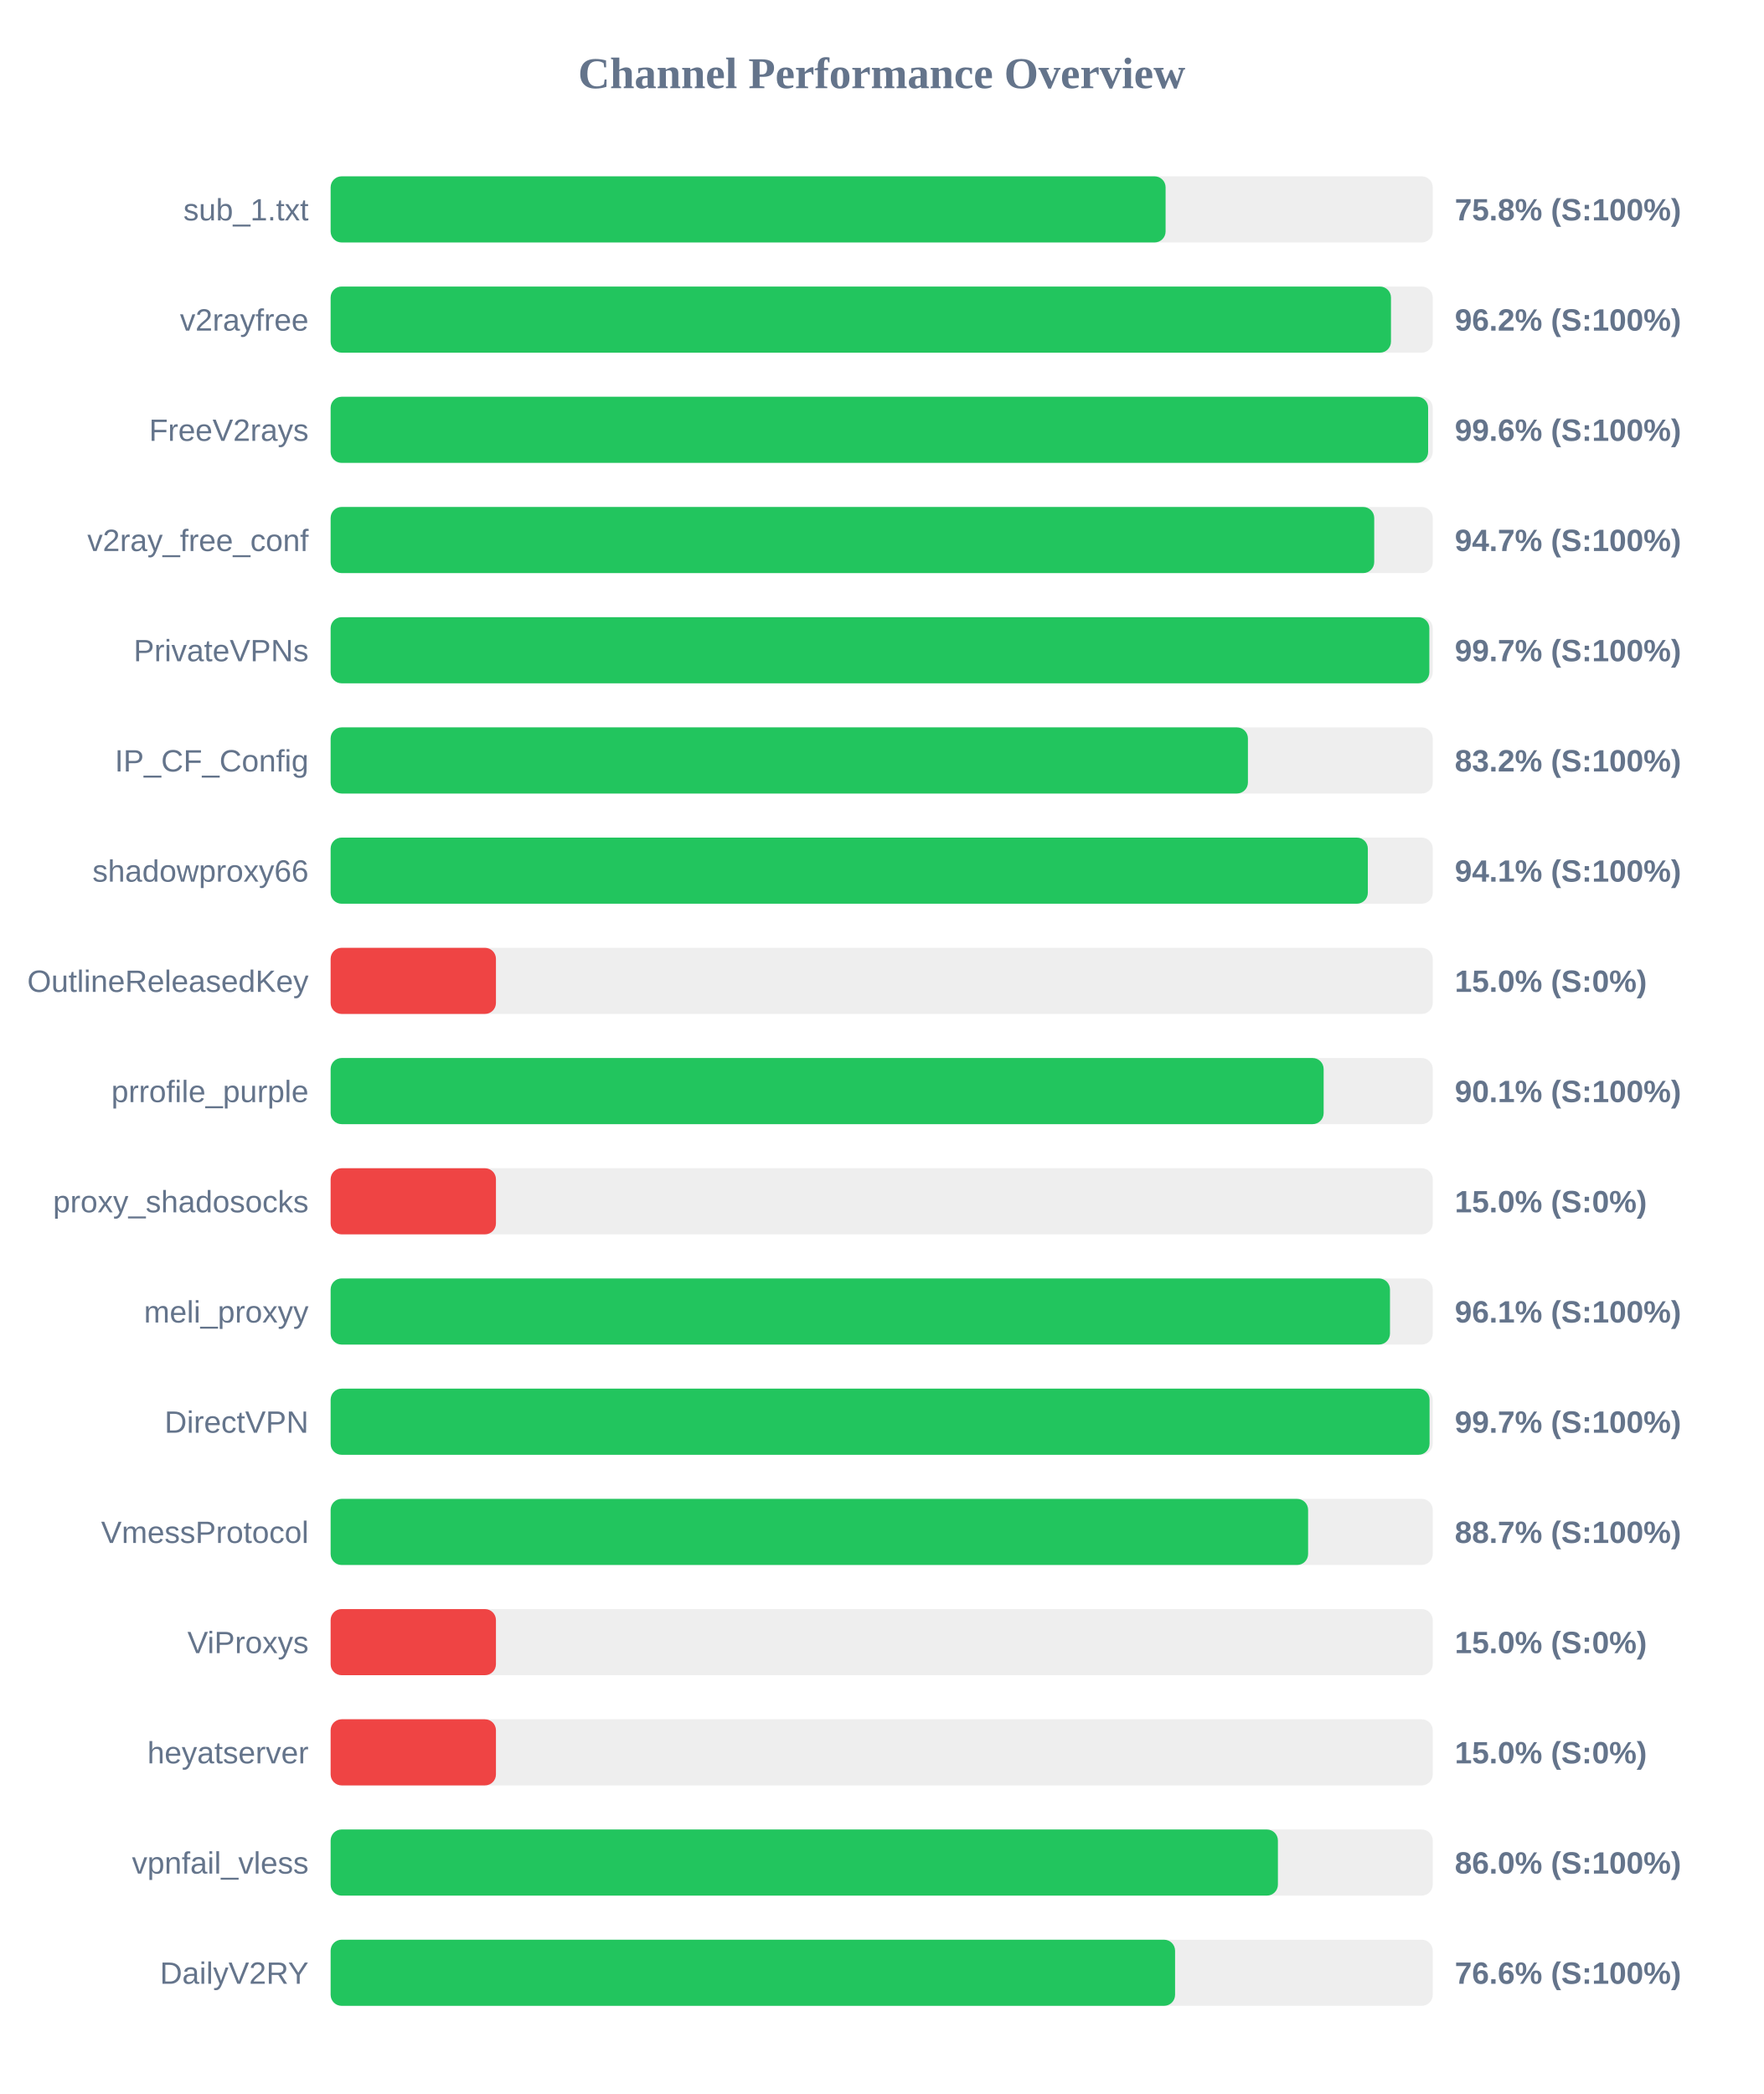
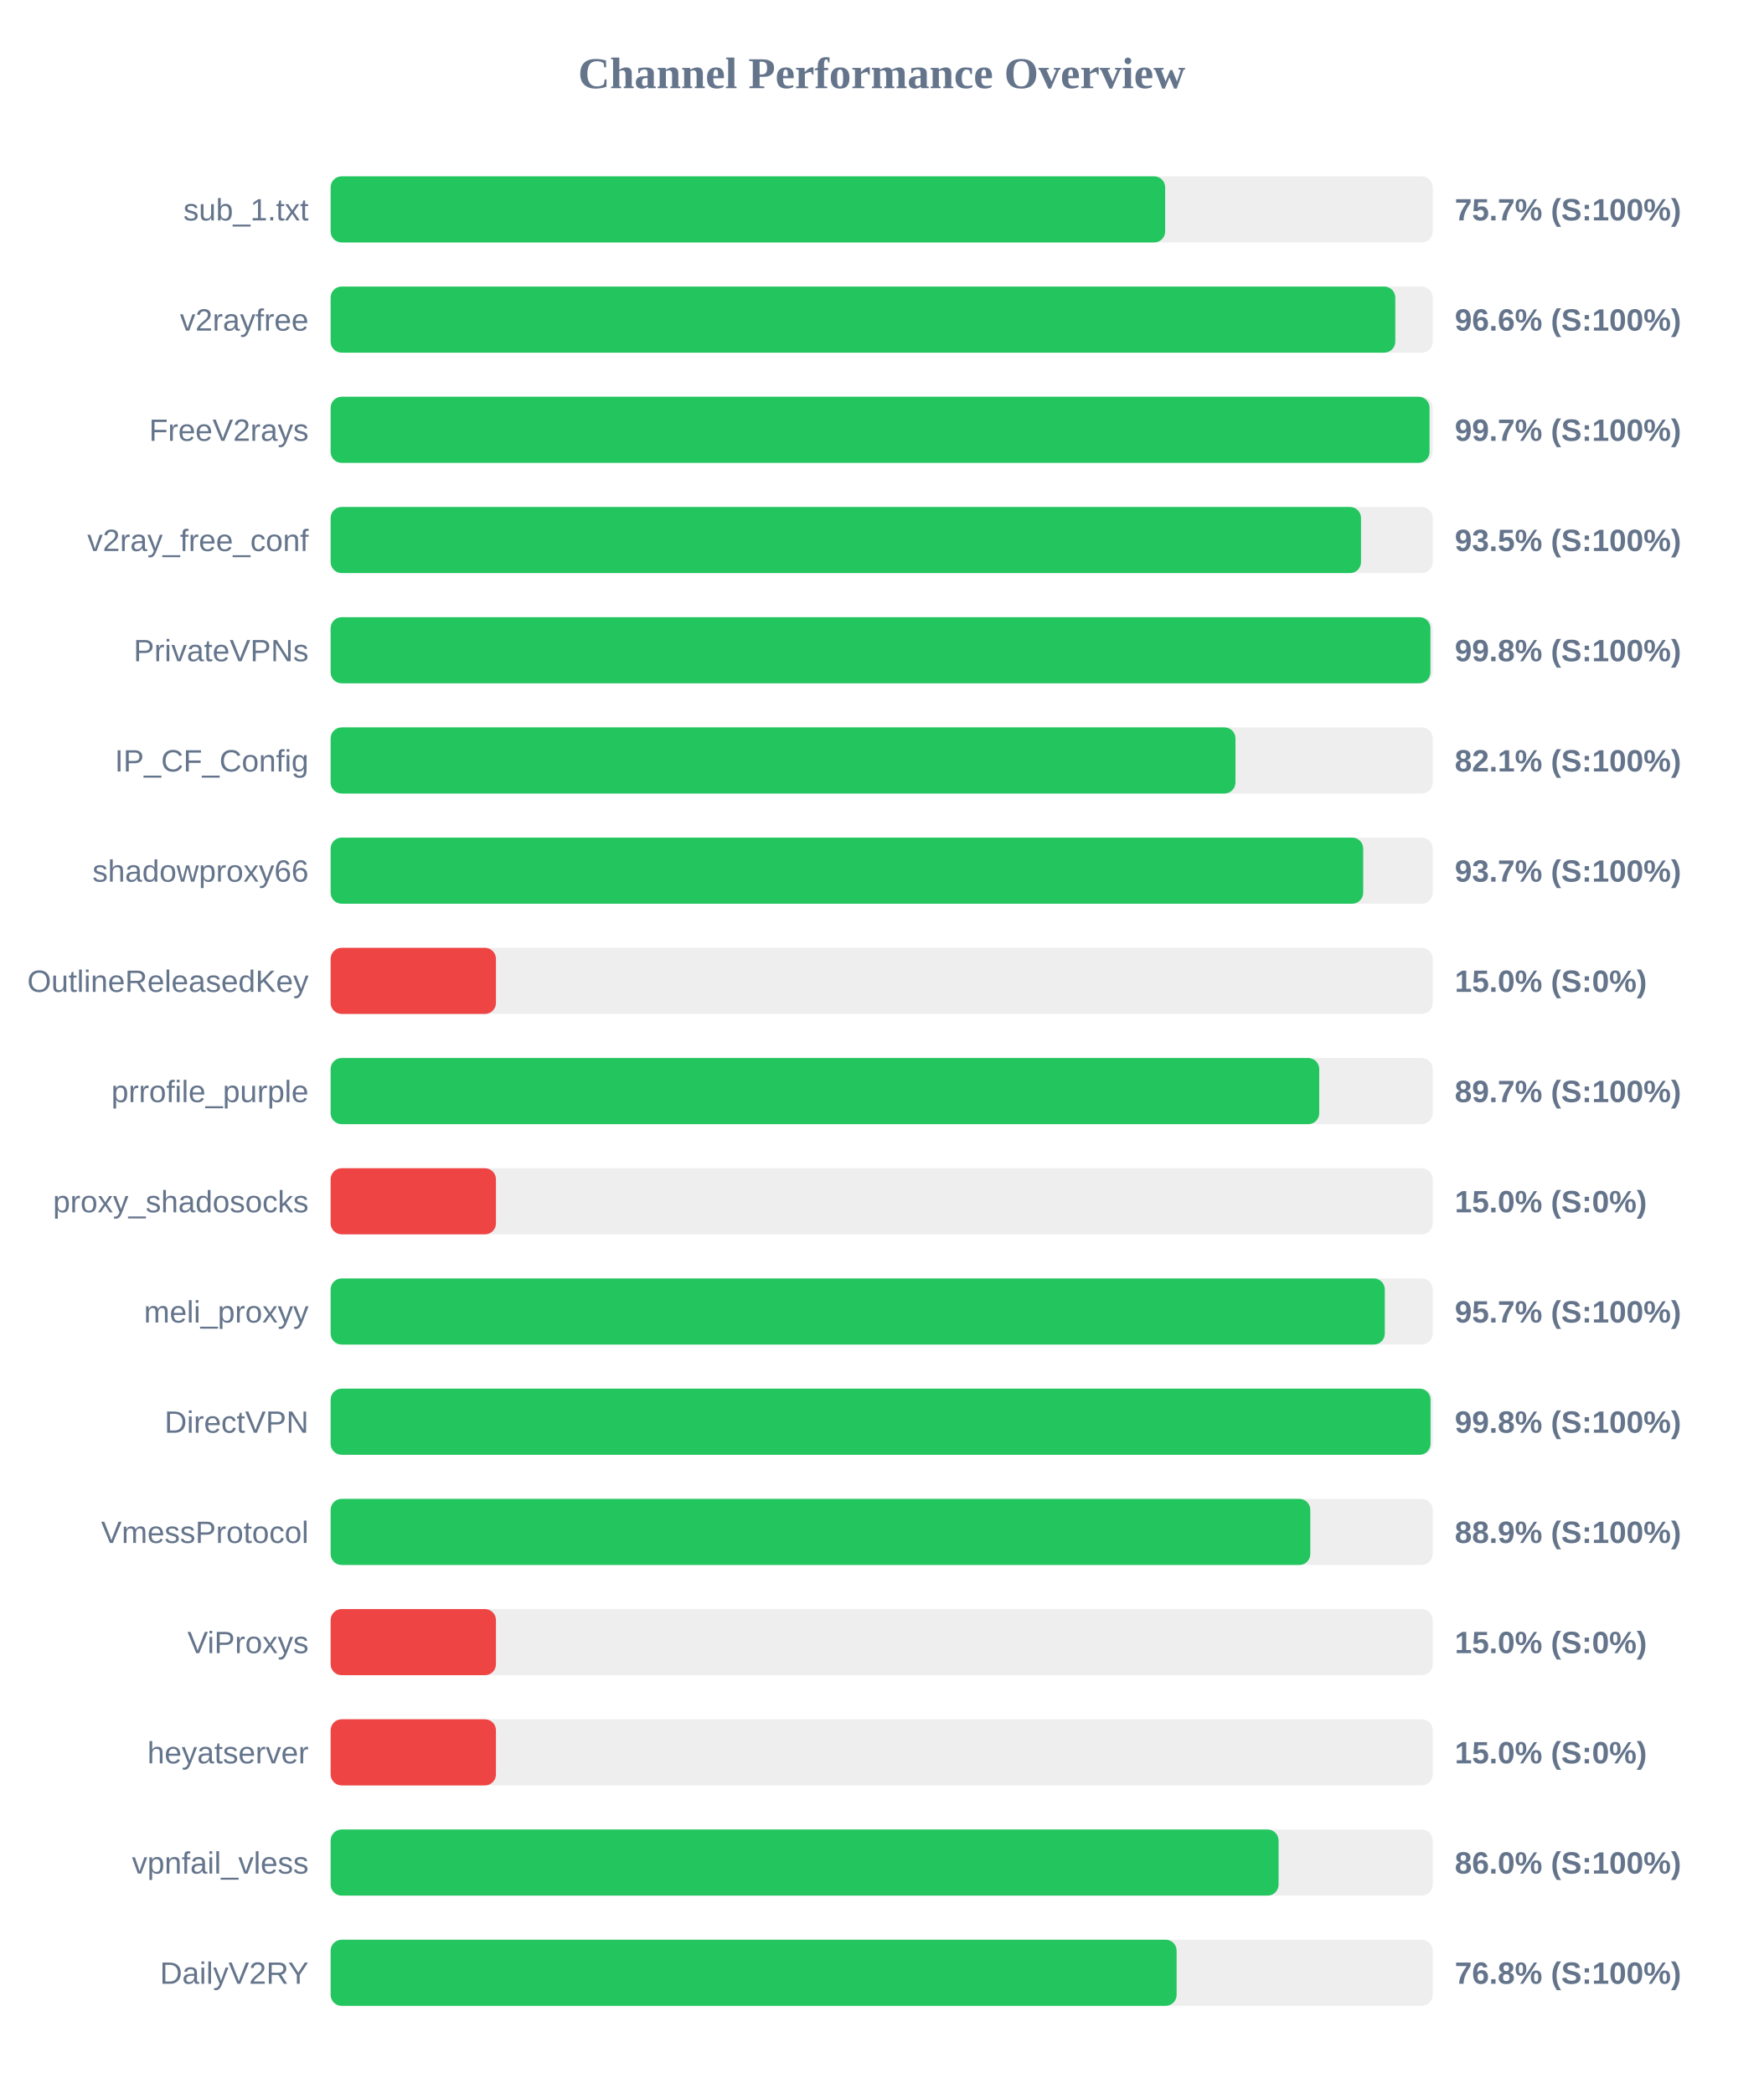
<svg xmlns="http://www.w3.org/2000/svg" width="800" height="950" version="1.1">
  <style>
        .row { font: 14px Arial; fill: #64748b; }
        .score { font: bold 14px Arial; fill: #64748b; }
    </style>
  <text x="400" y="40" text-anchor="middle" font-size="20px" font-weight="bold" fill="#64748b">Channel Performance Overview</text>
  <rect x="150" y="80" width="500" height="30" fill="#eee" rx="5" />
-   <rect x="150" y="80" width="378.8" height="30" fill="#22c55e" rx="5" />
+   <rect x="150" y="80" width="378.6" height="30" fill="#22c55e" rx="5" />
  <text x="140" y="100" text-anchor="end" class="row">sub_1.txt</text>
-   <text x="660" y="100" text-anchor="start" class="score">75.8% (S:100%)</text>
+   <text x="660" y="100" text-anchor="start" class="score">75.7% (S:100%)</text>
  <rect x="150" y="130" width="500" height="30" fill="#eee" rx="5" />
-   <rect x="150" y="130" width="481.05" height="30" fill="#22c55e" rx="5" />
+   <rect x="150" y="130" width="483.0" height="30" fill="#22c55e" rx="5" />
  <text x="140" y="150" text-anchor="end" class="row">v2rayfree</text>
-   <text x="660" y="150" text-anchor="start" class="score">96.2% (S:100%)</text>
+   <text x="660" y="150" text-anchor="start" class="score">96.6% (S:100%)</text>
  <rect x="150" y="180" width="500" height="30" fill="#eee" rx="5" />
-   <rect x="150" y="180" width="497.9" height="30" fill="#22c55e" rx="5" />
+   <rect x="150" y="180" width="498.55" height="30" fill="#22c55e" rx="5" />
  <text x="140" y="200" text-anchor="end" class="row">FreeV2rays</text>
-   <text x="660" y="200" text-anchor="start" class="score">99.6% (S:100%)</text>
+   <text x="660" y="200" text-anchor="start" class="score">99.7% (S:100%)</text>
  <rect x="150" y="230" width="500" height="30" fill="#eee" rx="5" />
-   <rect x="150" y="230" width="473.45" height="30" fill="#22c55e" rx="5" />
+   <rect x="150" y="230" width="467.45" height="30" fill="#22c55e" rx="5" />
  <text x="140" y="250" text-anchor="end" class="row">v2ray_free_conf</text>
-   <text x="660" y="250" text-anchor="start" class="score">94.7% (S:100%)</text>
+   <text x="660" y="250" text-anchor="start" class="score">93.5% (S:100%)</text>
  <rect x="150" y="280" width="500" height="30" fill="#eee" rx="5" />
-   <rect x="150" y="280" width="498.45" height="30" fill="#22c55e" rx="5" />
+   <rect x="150" y="280" width="498.95" height="30" fill="#22c55e" rx="5" />
  <text x="140" y="300" text-anchor="end" class="row">PrivateVPNs</text>
-   <text x="660" y="300" text-anchor="start" class="score">99.7% (S:100%)</text>
+   <text x="660" y="300" text-anchor="start" class="score">99.8% (S:100%)</text>
  <rect x="150" y="330" width="500" height="30" fill="#eee" rx="5" />
-   <rect x="150" y="330" width="416.15" height="30" fill="#22c55e" rx="5" />
+   <rect x="150" y="330" width="410.5" height="30" fill="#22c55e" rx="5" />
  <text x="140" y="350" text-anchor="end" class="row">IP_CF_Config</text>
-   <text x="660" y="350" text-anchor="start" class="score">83.2% (S:100%)</text>
+   <text x="660" y="350" text-anchor="start" class="score">82.1% (S:100%)</text>
  <rect x="150" y="380" width="500" height="30" fill="#eee" rx="5" />
-   <rect x="150" y="380" width="470.55" height="30" fill="#22c55e" rx="5" />
+   <rect x="150" y="380" width="468.45" height="30" fill="#22c55e" rx="5" />
  <text x="140" y="400" text-anchor="end" class="row">shadowproxy66</text>
-   <text x="660" y="400" text-anchor="start" class="score">94.1% (S:100%)</text>
+   <text x="660" y="400" text-anchor="start" class="score">93.7% (S:100%)</text>
  <rect x="150" y="430" width="500" height="30" fill="#eee" rx="5" />
  <rect x="150" y="430" width="75.0" height="30" fill="#ef4444" rx="5" />
  <text x="140" y="450" text-anchor="end" class="row">OutlineReleasedKey</text>
  <text x="660" y="450" text-anchor="start" class="score">15.0% (S:0%)</text>
  <rect x="150" y="480" width="500" height="30" fill="#eee" rx="5" />
-   <rect x="150" y="480" width="450.5" height="30" fill="#22c55e" rx="5" />
+   <rect x="150" y="480" width="448.5" height="30" fill="#22c55e" rx="5" />
  <text x="140" y="500" text-anchor="end" class="row">prrofile_purple</text>
-   <text x="660" y="500" text-anchor="start" class="score">90.1% (S:100%)</text>
+   <text x="660" y="500" text-anchor="start" class="score">89.7% (S:100%)</text>
  <rect x="150" y="530" width="500" height="30" fill="#eee" rx="5" />
  <rect x="150" y="530" width="75.0" height="30" fill="#ef4444" rx="5" />
  <text x="140" y="550" text-anchor="end" class="row">proxy_shadosocks</text>
  <text x="660" y="550" text-anchor="start" class="score">15.0% (S:0%)</text>
  <rect x="150" y="580" width="500" height="30" fill="#eee" rx="5" />
-   <rect x="150" y="580" width="480.6" height="30" fill="#22c55e" rx="5" />
+   <rect x="150" y="580" width="478.25" height="30" fill="#22c55e" rx="5" />
  <text x="140" y="600" text-anchor="end" class="row">meli_proxyy</text>
-   <text x="660" y="600" text-anchor="start" class="score">96.1% (S:100%)</text>
+   <text x="660" y="600" text-anchor="start" class="score">95.7% (S:100%)</text>
  <rect x="150" y="630" width="500" height="30" fill="#eee" rx="5" />
-   <rect x="150" y="630" width="498.55" height="30" fill="#22c55e" rx="5" />
+   <rect x="150" y="630" width="499.0" height="30" fill="#22c55e" rx="5" />
  <text x="140" y="650" text-anchor="end" class="row">DirectVPN</text>
-   <text x="660" y="650" text-anchor="start" class="score">99.7% (S:100%)</text>
+   <text x="660" y="650" text-anchor="start" class="score">99.8% (S:100%)</text>
  <rect x="150" y="680" width="500" height="30" fill="#eee" rx="5" />
-   <rect x="150" y="680" width="443.45" height="30" fill="#22c55e" rx="5" />
+   <rect x="150" y="680" width="444.45" height="30" fill="#22c55e" rx="5" />
  <text x="140" y="700" text-anchor="end" class="row">VmessProtocol</text>
-   <text x="660" y="700" text-anchor="start" class="score">88.7% (S:100%)</text>
+   <text x="660" y="700" text-anchor="start" class="score">88.9% (S:100%)</text>
  <rect x="150" y="730" width="500" height="30" fill="#eee" rx="5" />
  <rect x="150" y="730" width="75.0" height="30" fill="#ef4444" rx="5" />
  <text x="140" y="750" text-anchor="end" class="row">ViProxys</text>
  <text x="660" y="750" text-anchor="start" class="score">15.0% (S:0%)</text>
  <rect x="150" y="780" width="500" height="30" fill="#eee" rx="5" />
  <rect x="150" y="780" width="75.0" height="30" fill="#ef4444" rx="5" />
  <text x="140" y="800" text-anchor="end" class="row">heyatserver</text>
  <text x="660" y="800" text-anchor="start" class="score">15.0% (S:0%)</text>
  <rect x="150" y="830" width="500" height="30" fill="#eee" rx="5" />
-   <rect x="150" y="830" width="429.75" height="30" fill="#22c55e" rx="5" />
+   <rect x="150" y="830" width="430.05" height="30" fill="#22c55e" rx="5" />
  <text x="140" y="850" text-anchor="end" class="row">vpnfail_vless</text>
  <text x="660" y="850" text-anchor="start" class="score">86.0% (S:100%)</text>
  <rect x="150" y="880" width="500" height="30" fill="#eee" rx="5" />
-   <rect x="150" y="880" width="383.1" height="30" fill="#22c55e" rx="5" />
+   <rect x="150" y="880" width="383.8" height="30" fill="#22c55e" rx="5" />
  <text x="140" y="900" text-anchor="end" class="row">DailyV2RY</text>
-   <text x="660" y="900" text-anchor="start" class="score">76.6% (S:100%)</text>
+   <text x="660" y="900" text-anchor="start" class="score">76.8% (S:100%)</text>
</svg>
